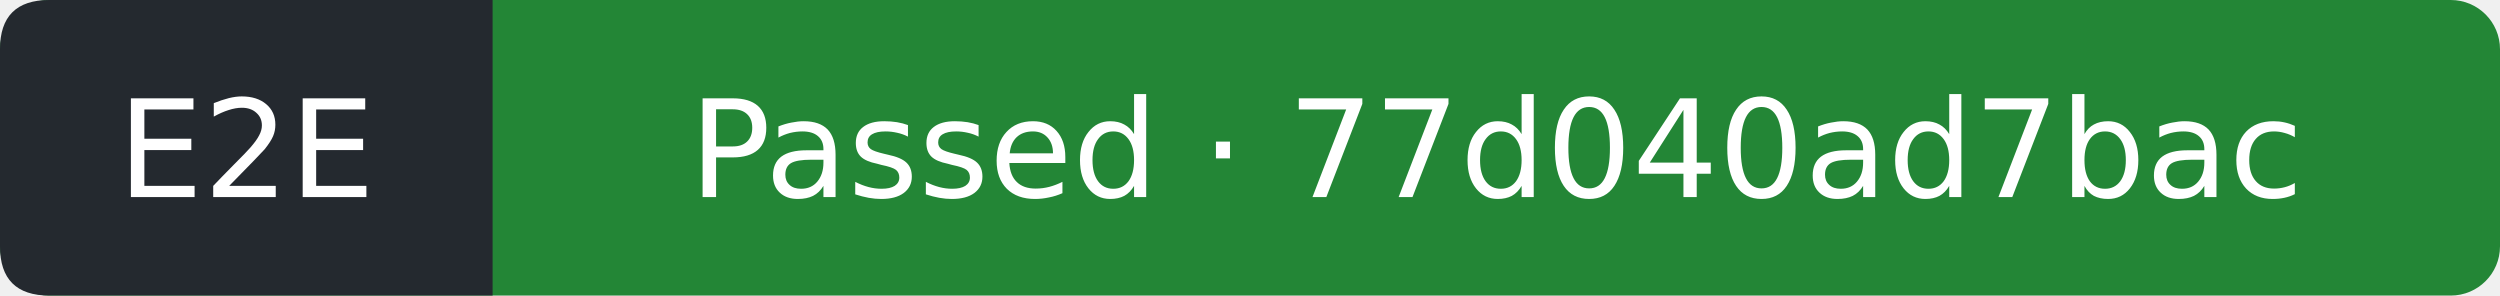
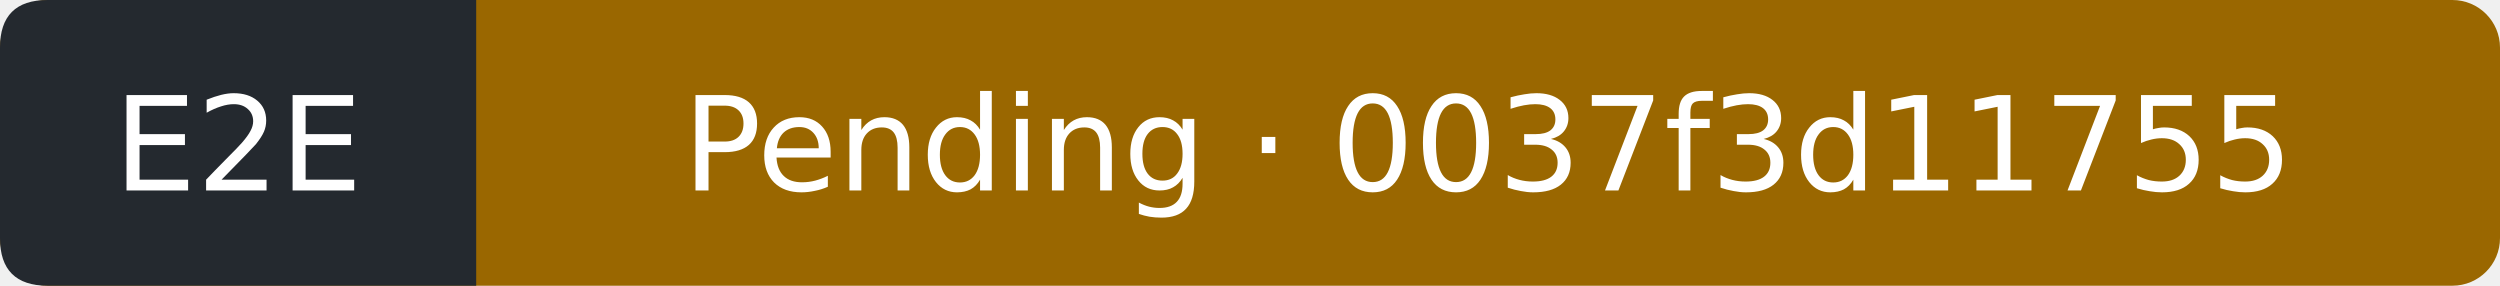
- <svg xmlns="http://www.w3.org/2000/svg" width="203" height="24" viewBox="0 0 203 24" role="img" aria-label="E2E: Passed; covered commit 77d040ad7bac0ad66741107d45472a955b3b4f00; observed 2026-11-22T18:28:25Z">
-   <rect width="203" height="24" rx="4" fill="#238636" />
+ <svg xmlns="http://www.w3.org/2000/svg" width="210" height="24" viewBox="0 0 210 24" role="img" aria-label="E2E: Pending; covered commit 0037f3d117550a420902b348a120af217d2d782a; observed 2026-11-22T19:15:49Z">
+   <rect width="210" height="24" rx="4" fill="#9a6700" />
  <path d="M4 0H40V24H4Q0 24 0 20V4Q0 0 4 0" fill="#24292f" />
  <g fill="#fff" text-anchor="middle" font-family="Verdana,DejaVu Sans,sans-serif" font-size="11">
    <text x="20" y="16">E2E</text>
-     <text x="121.5" y="16">Passed · 77d040ad7bac</text>
+     <text x="125" y="16">Pending · 0037f3d11755</text>
  </g>
</svg>
